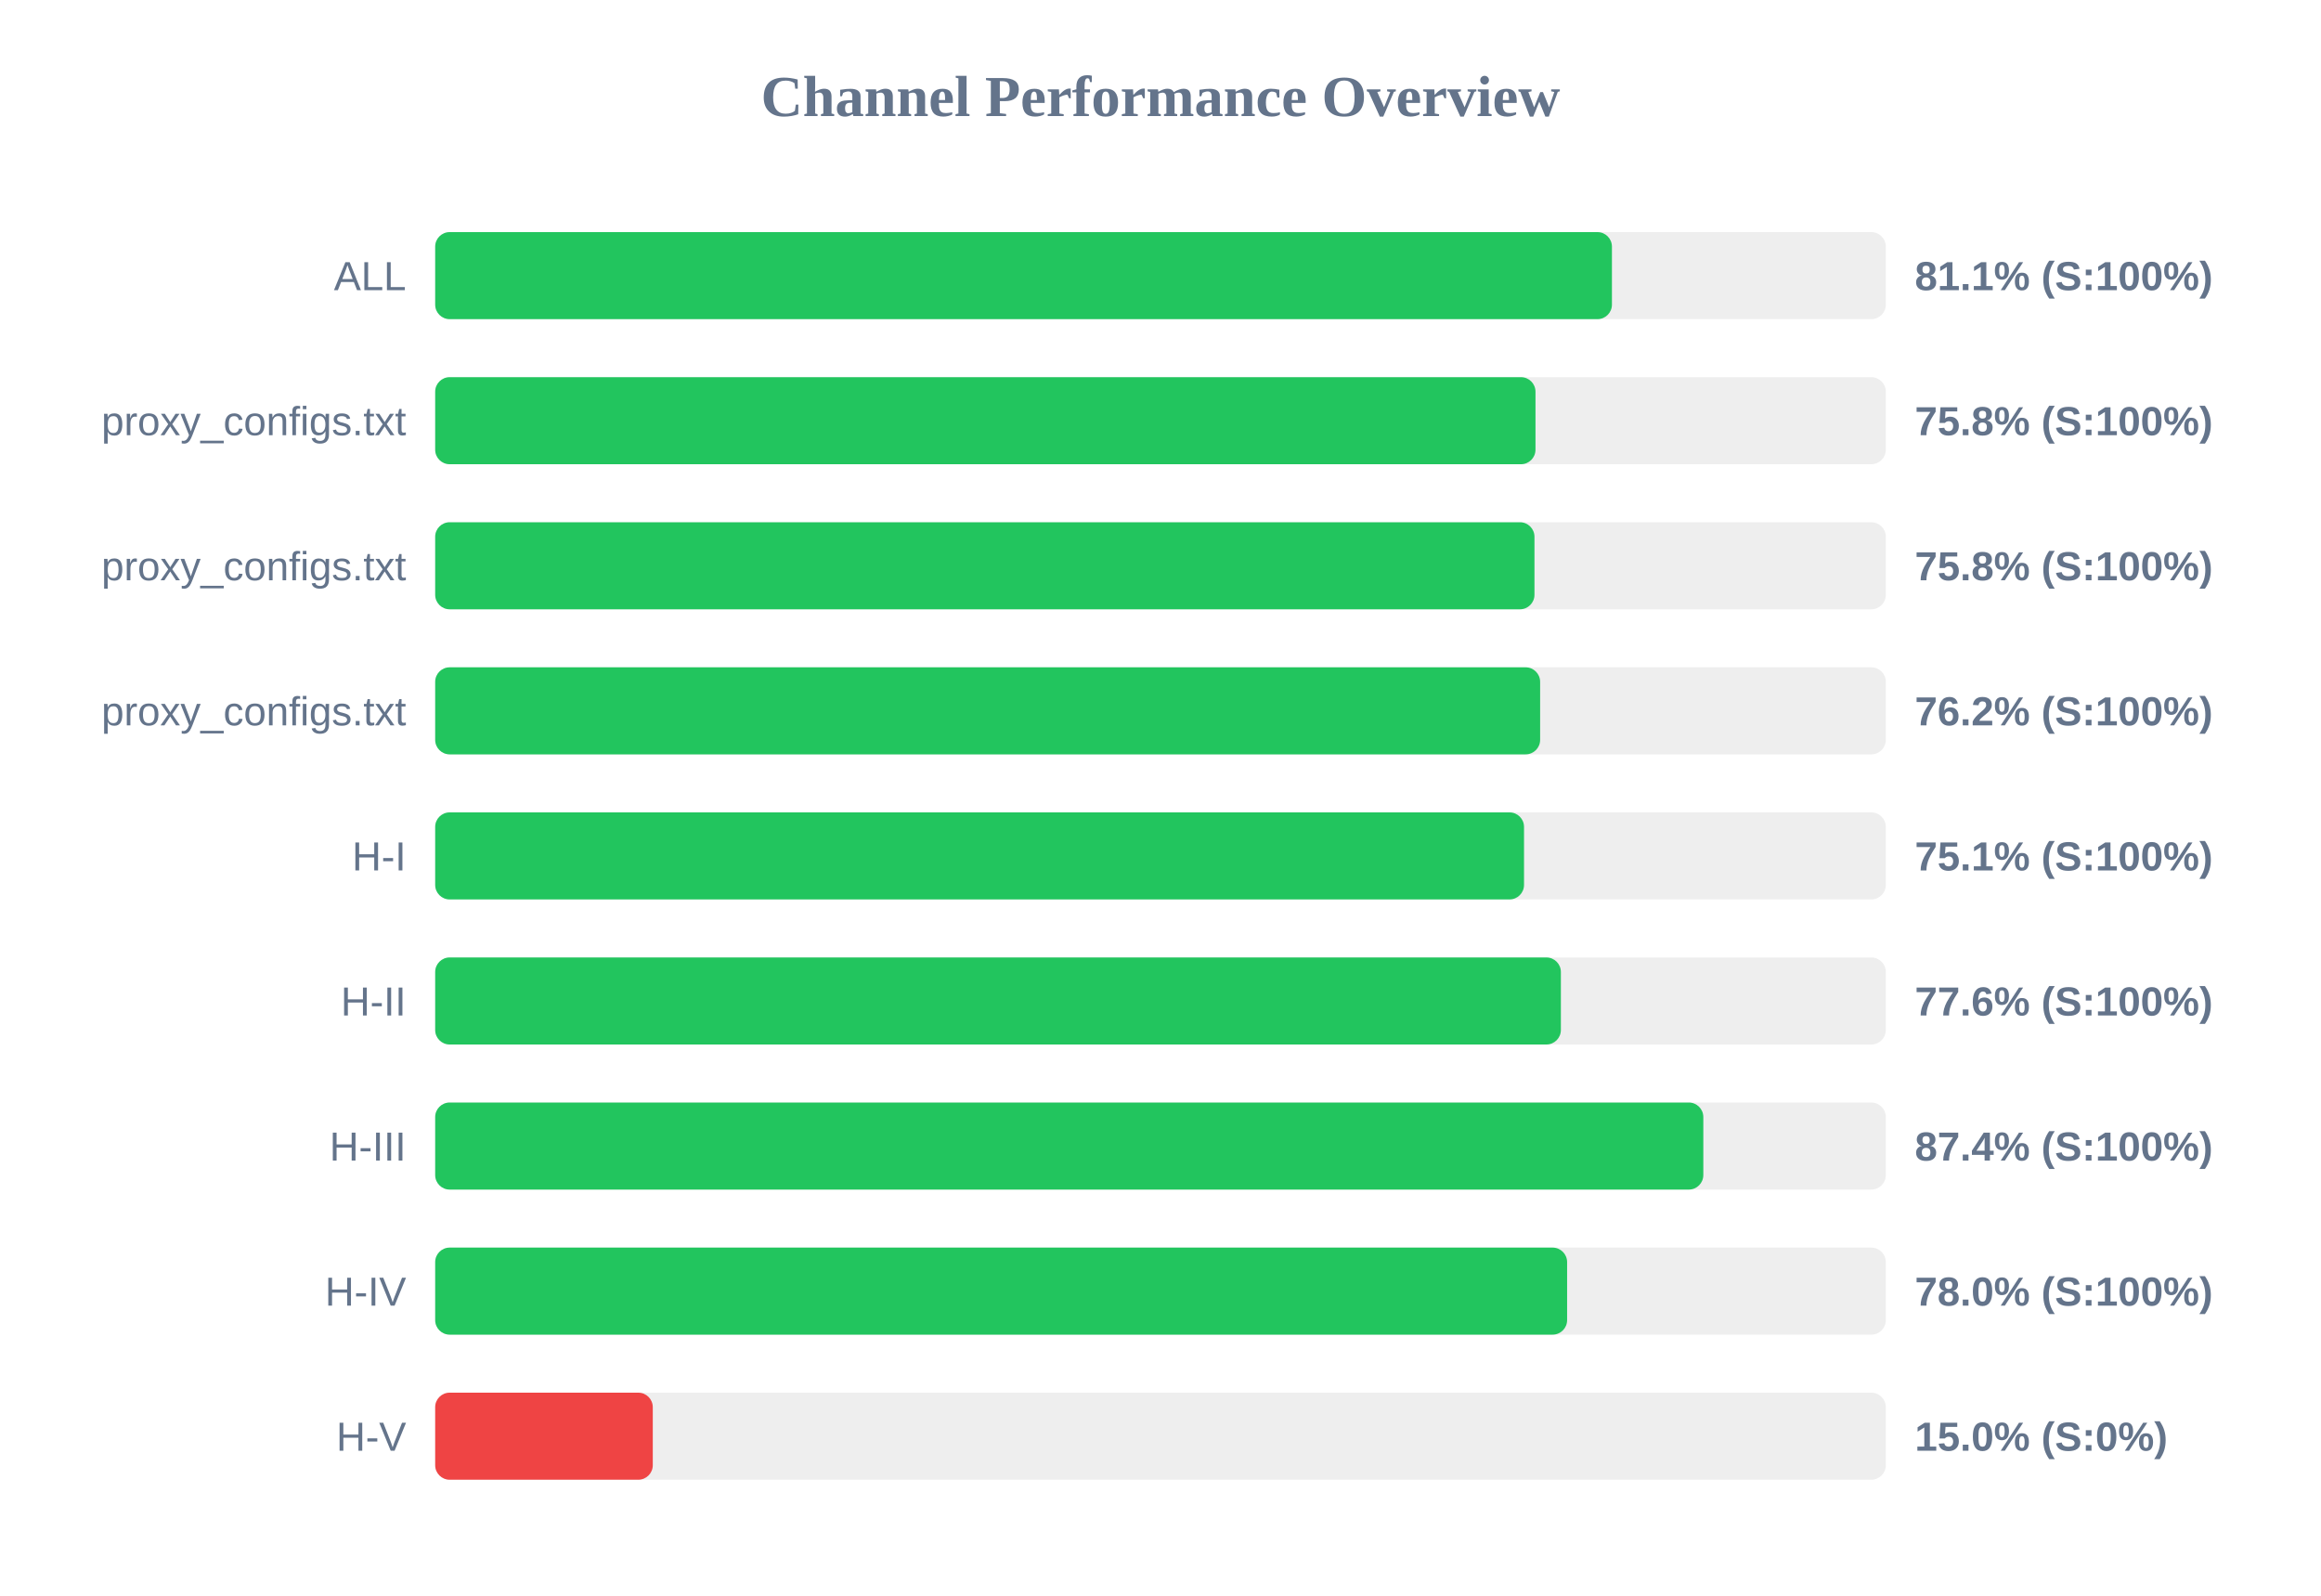
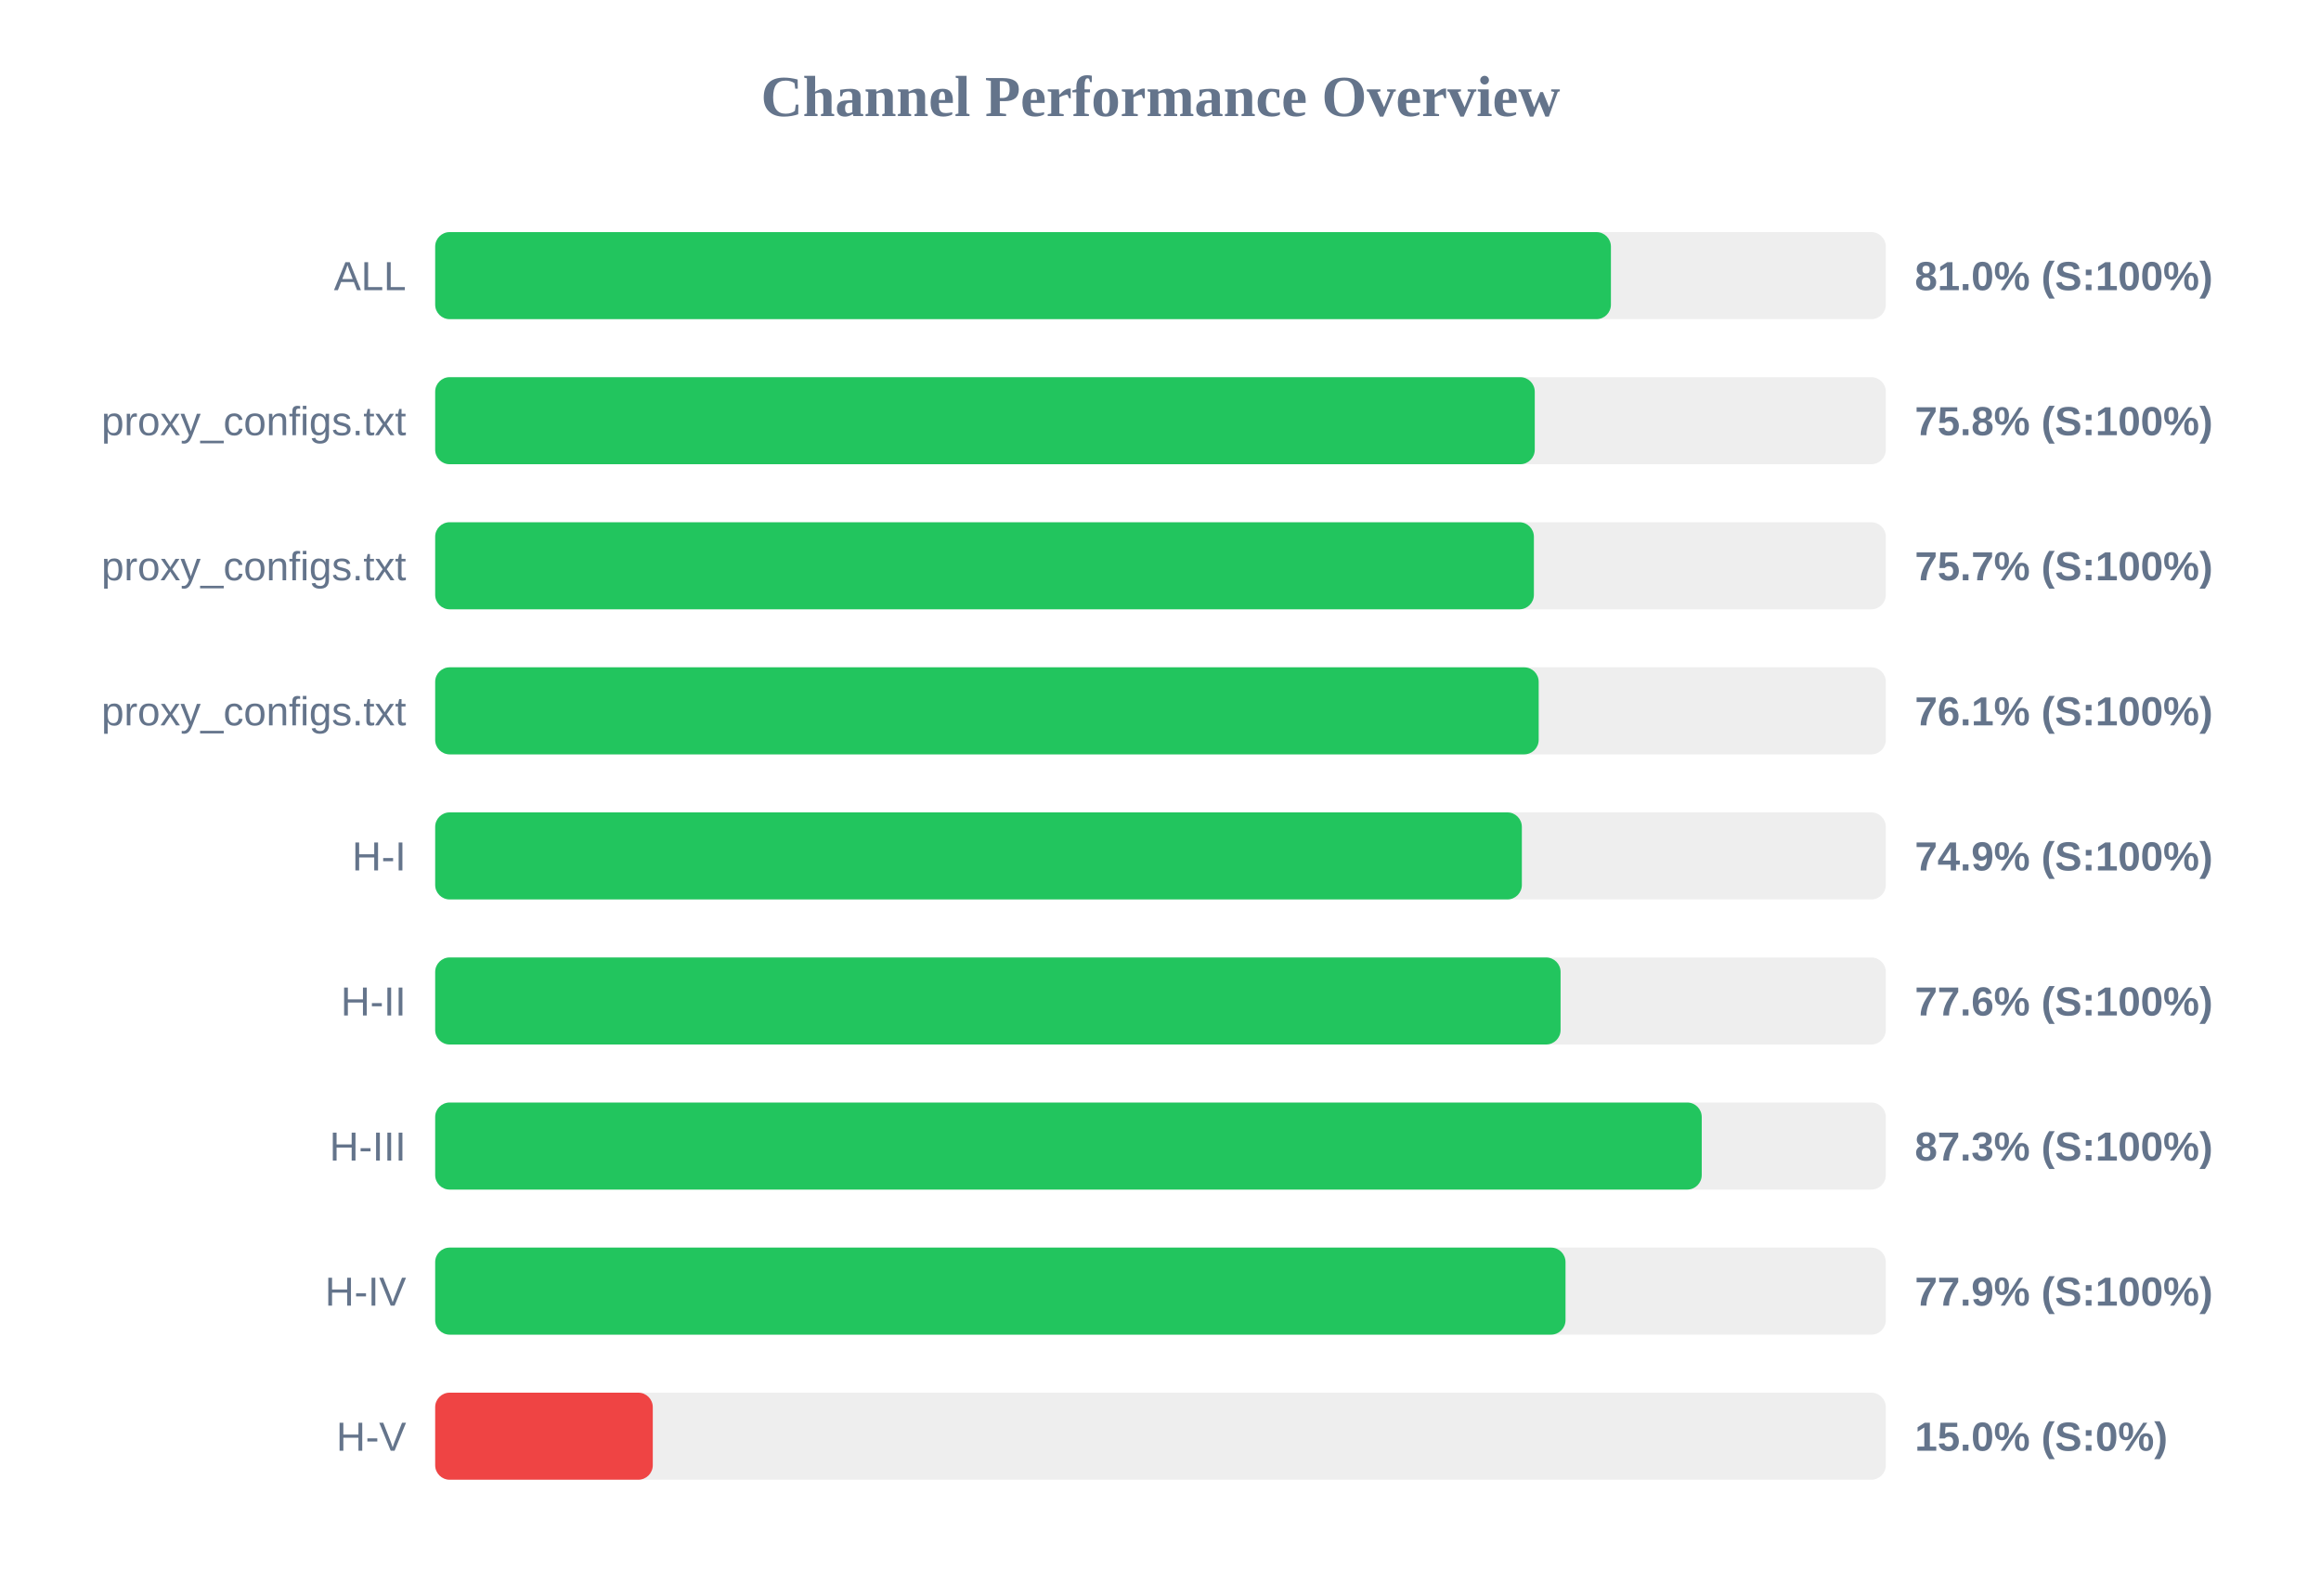
<svg xmlns="http://www.w3.org/2000/svg" width="800" height="550" version="1.1">
  <style>
        .row { font: 14px Arial; fill: #64748b; }
        .score { font: bold 14px Arial; fill: #64748b; }
    </style>
  <text x="400" y="40" text-anchor="middle" font-size="20px" font-weight="bold" fill="#64748b">Channel Performance Overview</text>
  <rect x="150" y="80" width="500" height="30" fill="#eee" rx="5" />
-   <rect x="150" y="80" width="405.6" height="30" fill="#22c55e" rx="5" />
+   <rect x="150" y="80" width="405.25" height="30" fill="#22c55e" rx="5" />
  <text x="140" y="100" text-anchor="end" class="row">ALL</text>
-   <text x="660" y="100" text-anchor="start" class="score">81.1% (S:100%)</text>
+   <text x="660" y="100" text-anchor="start" class="score">81.0% (S:100%)</text>
  <rect x="150" y="130" width="500" height="30" fill="#eee" rx="5" />
-   <rect x="150" y="130" width="379.25" height="30" fill="#22c55e" rx="5" />
+   <rect x="150" y="130" width="379.0" height="30" fill="#22c55e" rx="5" />
  <text x="140" y="150" text-anchor="end" class="row">proxy_configs.txt</text>
  <text x="660" y="150" text-anchor="start" class="score">75.8% (S:100%)</text>
  <rect x="150" y="180" width="500" height="30" fill="#eee" rx="5" />
-   <rect x="150" y="180" width="378.9" height="30" fill="#22c55e" rx="5" />
+   <rect x="150" y="180" width="378.7" height="30" fill="#22c55e" rx="5" />
  <text x="140" y="200" text-anchor="end" class="row">proxy_configs.txt</text>
-   <text x="660" y="200" text-anchor="start" class="score">75.8% (S:100%)</text>
+   <text x="660" y="200" text-anchor="start" class="score">75.7% (S:100%)</text>
  <rect x="150" y="230" width="500" height="30" fill="#eee" rx="5" />
-   <rect x="150" y="230" width="380.85" height="30" fill="#22c55e" rx="5" />
+   <rect x="150" y="230" width="380.35" height="30" fill="#22c55e" rx="5" />
  <text x="140" y="250" text-anchor="end" class="row">proxy_configs.txt</text>
-   <text x="660" y="250" text-anchor="start" class="score">76.2% (S:100%)</text>
+   <text x="660" y="250" text-anchor="start" class="score">76.1% (S:100%)</text>
  <rect x="150" y="280" width="500" height="30" fill="#eee" rx="5" />
-   <rect x="150" y="280" width="375.3" height="30" fill="#22c55e" rx="5" />
+   <rect x="150" y="280" width="374.55" height="30" fill="#22c55e" rx="5" />
  <text x="140" y="300" text-anchor="end" class="row">H-I</text>
-   <text x="660" y="300" text-anchor="start" class="score">75.1% (S:100%)</text>
+   <text x="660" y="300" text-anchor="start" class="score">74.9% (S:100%)</text>
  <rect x="150" y="330" width="500" height="30" fill="#eee" rx="5" />
-   <rect x="150" y="330" width="388.0" height="30" fill="#22c55e" rx="5" />
+   <rect x="150" y="330" width="387.9" height="30" fill="#22c55e" rx="5" />
  <text x="140" y="350" text-anchor="end" class="row">H-II</text>
  <text x="660" y="350" text-anchor="start" class="score">77.6% (S:100%)</text>
  <rect x="150" y="380" width="500" height="30" fill="#eee" rx="5" />
-   <rect x="150" y="380" width="437.1" height="30" fill="#22c55e" rx="5" />
+   <rect x="150" y="380" width="436.55" height="30" fill="#22c55e" rx="5" />
  <text x="140" y="400" text-anchor="end" class="row">H-III</text>
-   <text x="660" y="400" text-anchor="start" class="score">87.4% (S:100%)</text>
+   <text x="660" y="400" text-anchor="start" class="score">87.3% (S:100%)</text>
  <rect x="150" y="430" width="500" height="30" fill="#eee" rx="5" />
-   <rect x="150" y="430" width="390.15" height="30" fill="#22c55e" rx="5" />
+   <rect x="150" y="430" width="389.6" height="30" fill="#22c55e" rx="5" />
  <text x="140" y="450" text-anchor="end" class="row">H-IV</text>
-   <text x="660" y="450" text-anchor="start" class="score">78.0% (S:100%)</text>
+   <text x="660" y="450" text-anchor="start" class="score">77.9% (S:100%)</text>
  <rect x="150" y="480" width="500" height="30" fill="#eee" rx="5" />
  <rect x="150" y="480" width="75.0" height="30" fill="#ef4444" rx="5" />
  <text x="140" y="500" text-anchor="end" class="row">H-V</text>
  <text x="660" y="500" text-anchor="start" class="score">15.0% (S:0%)</text>
</svg>
